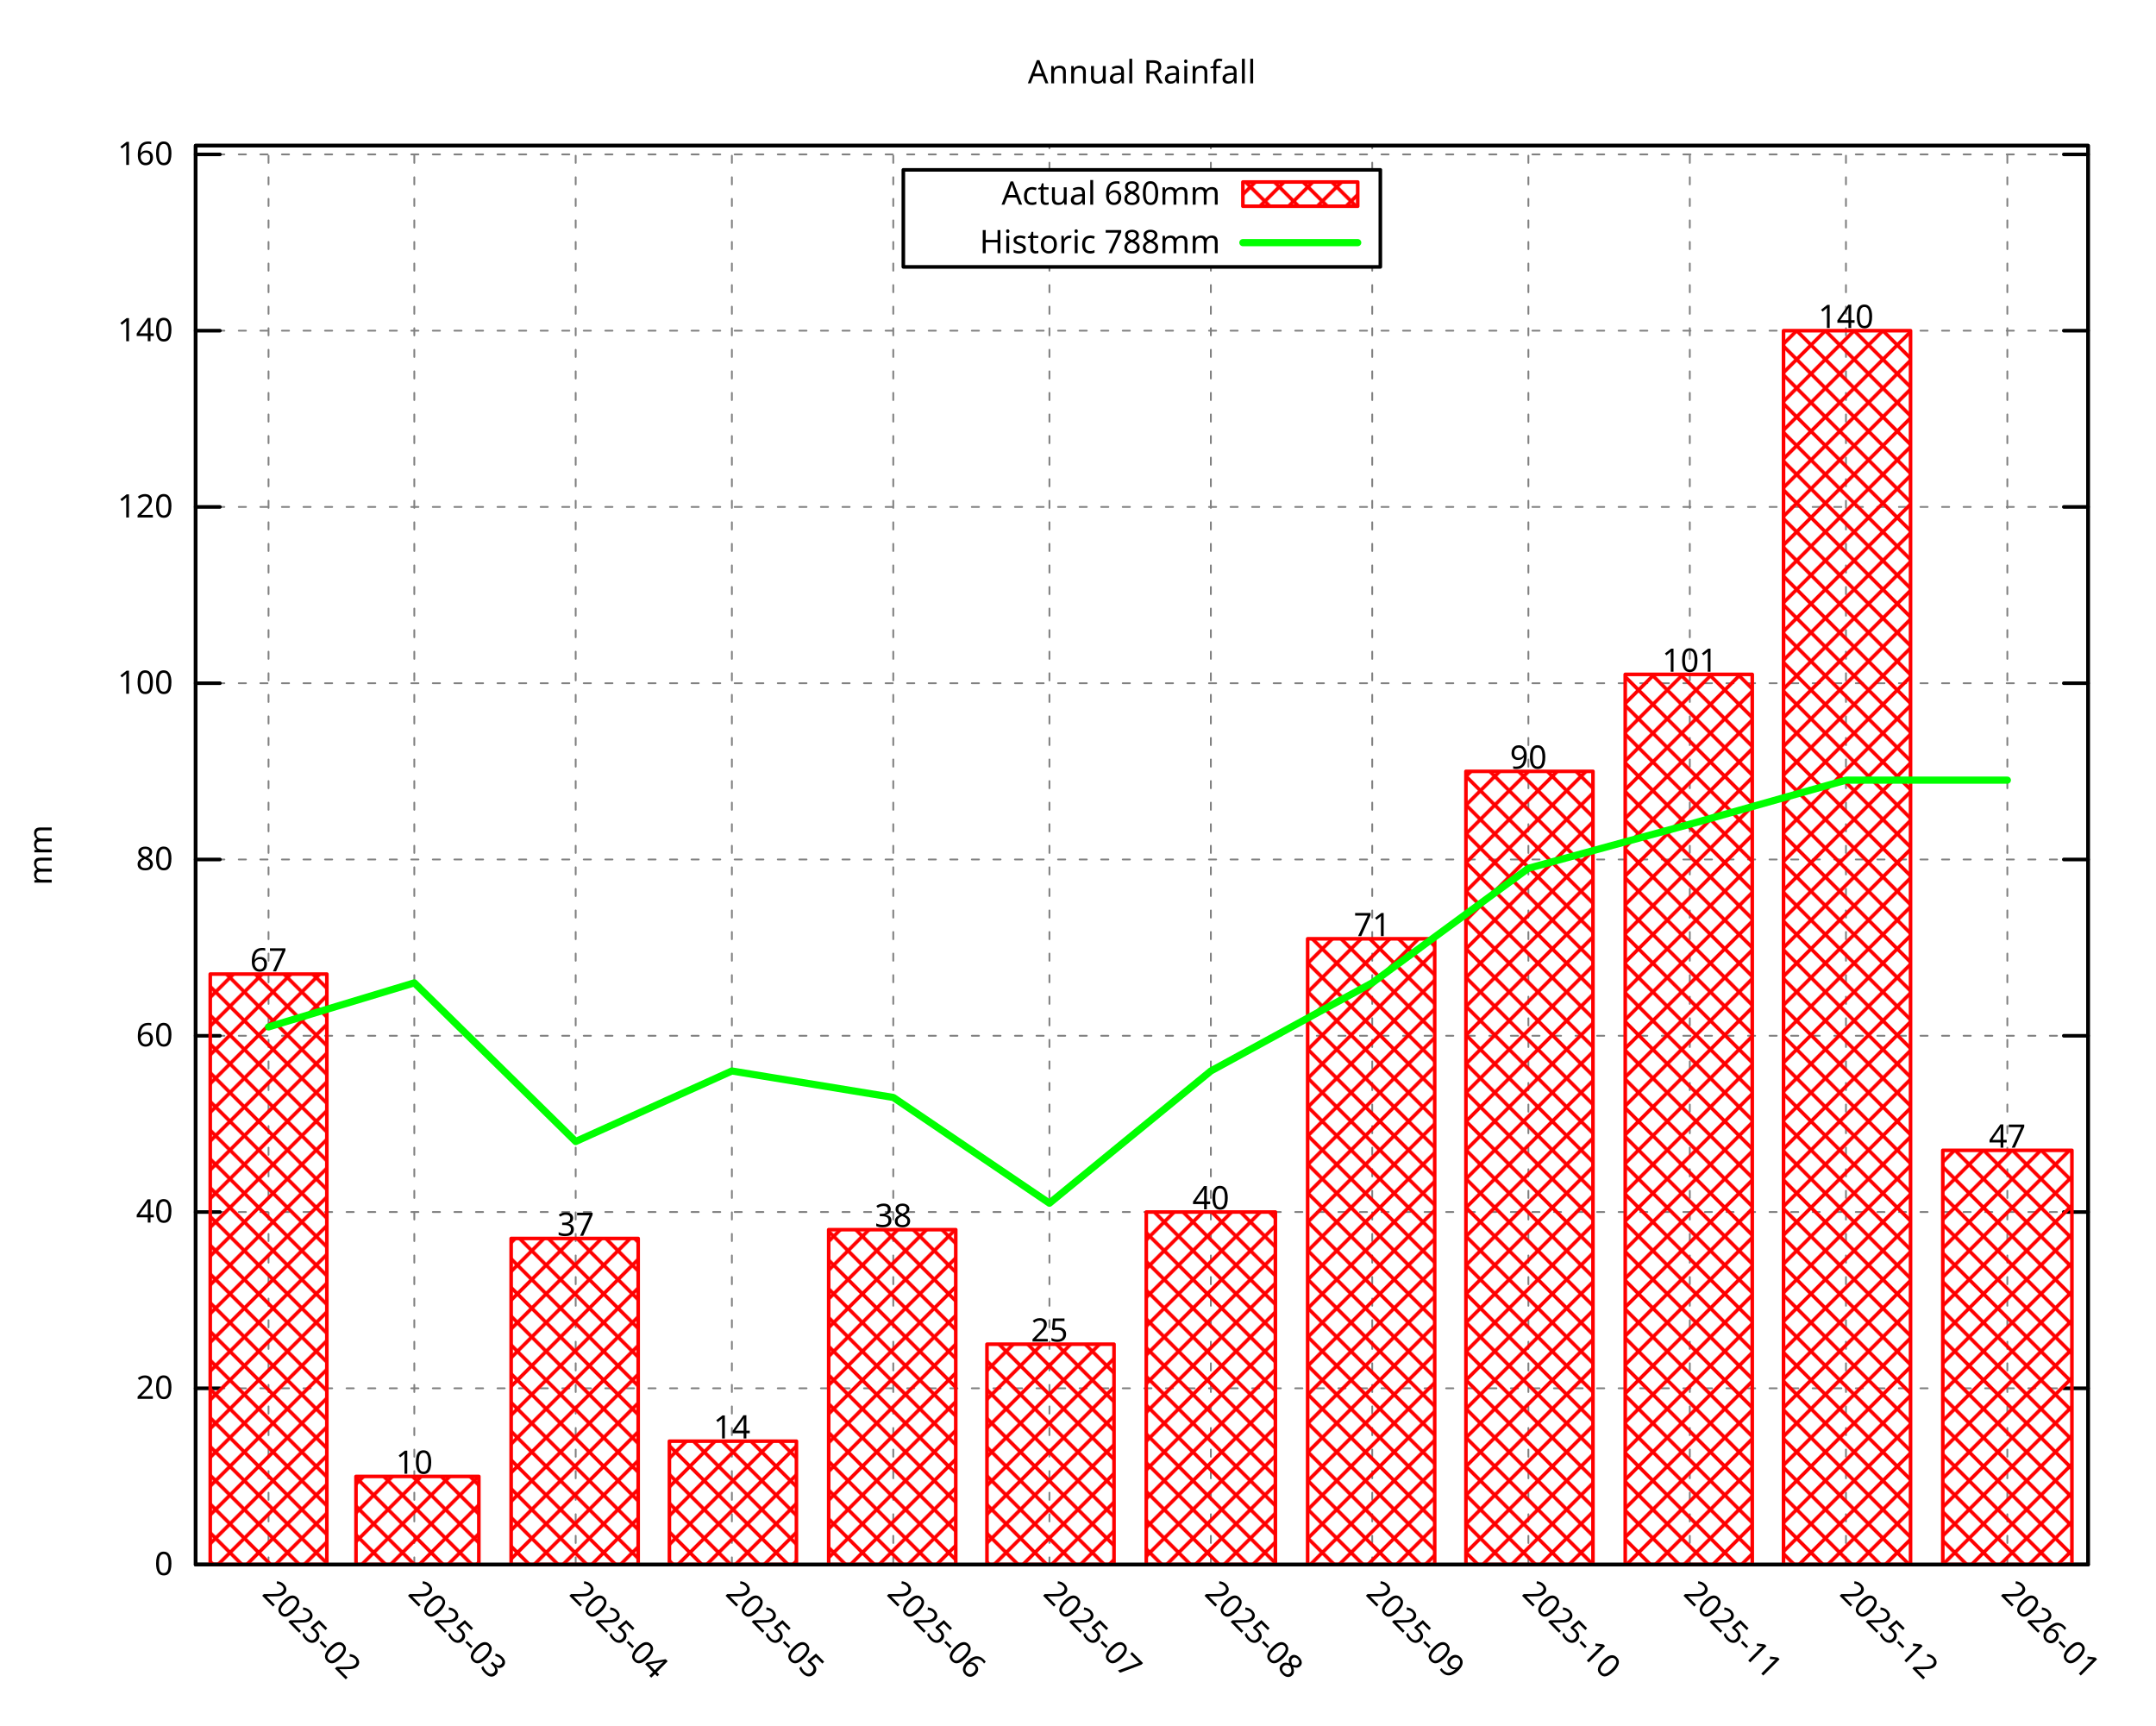
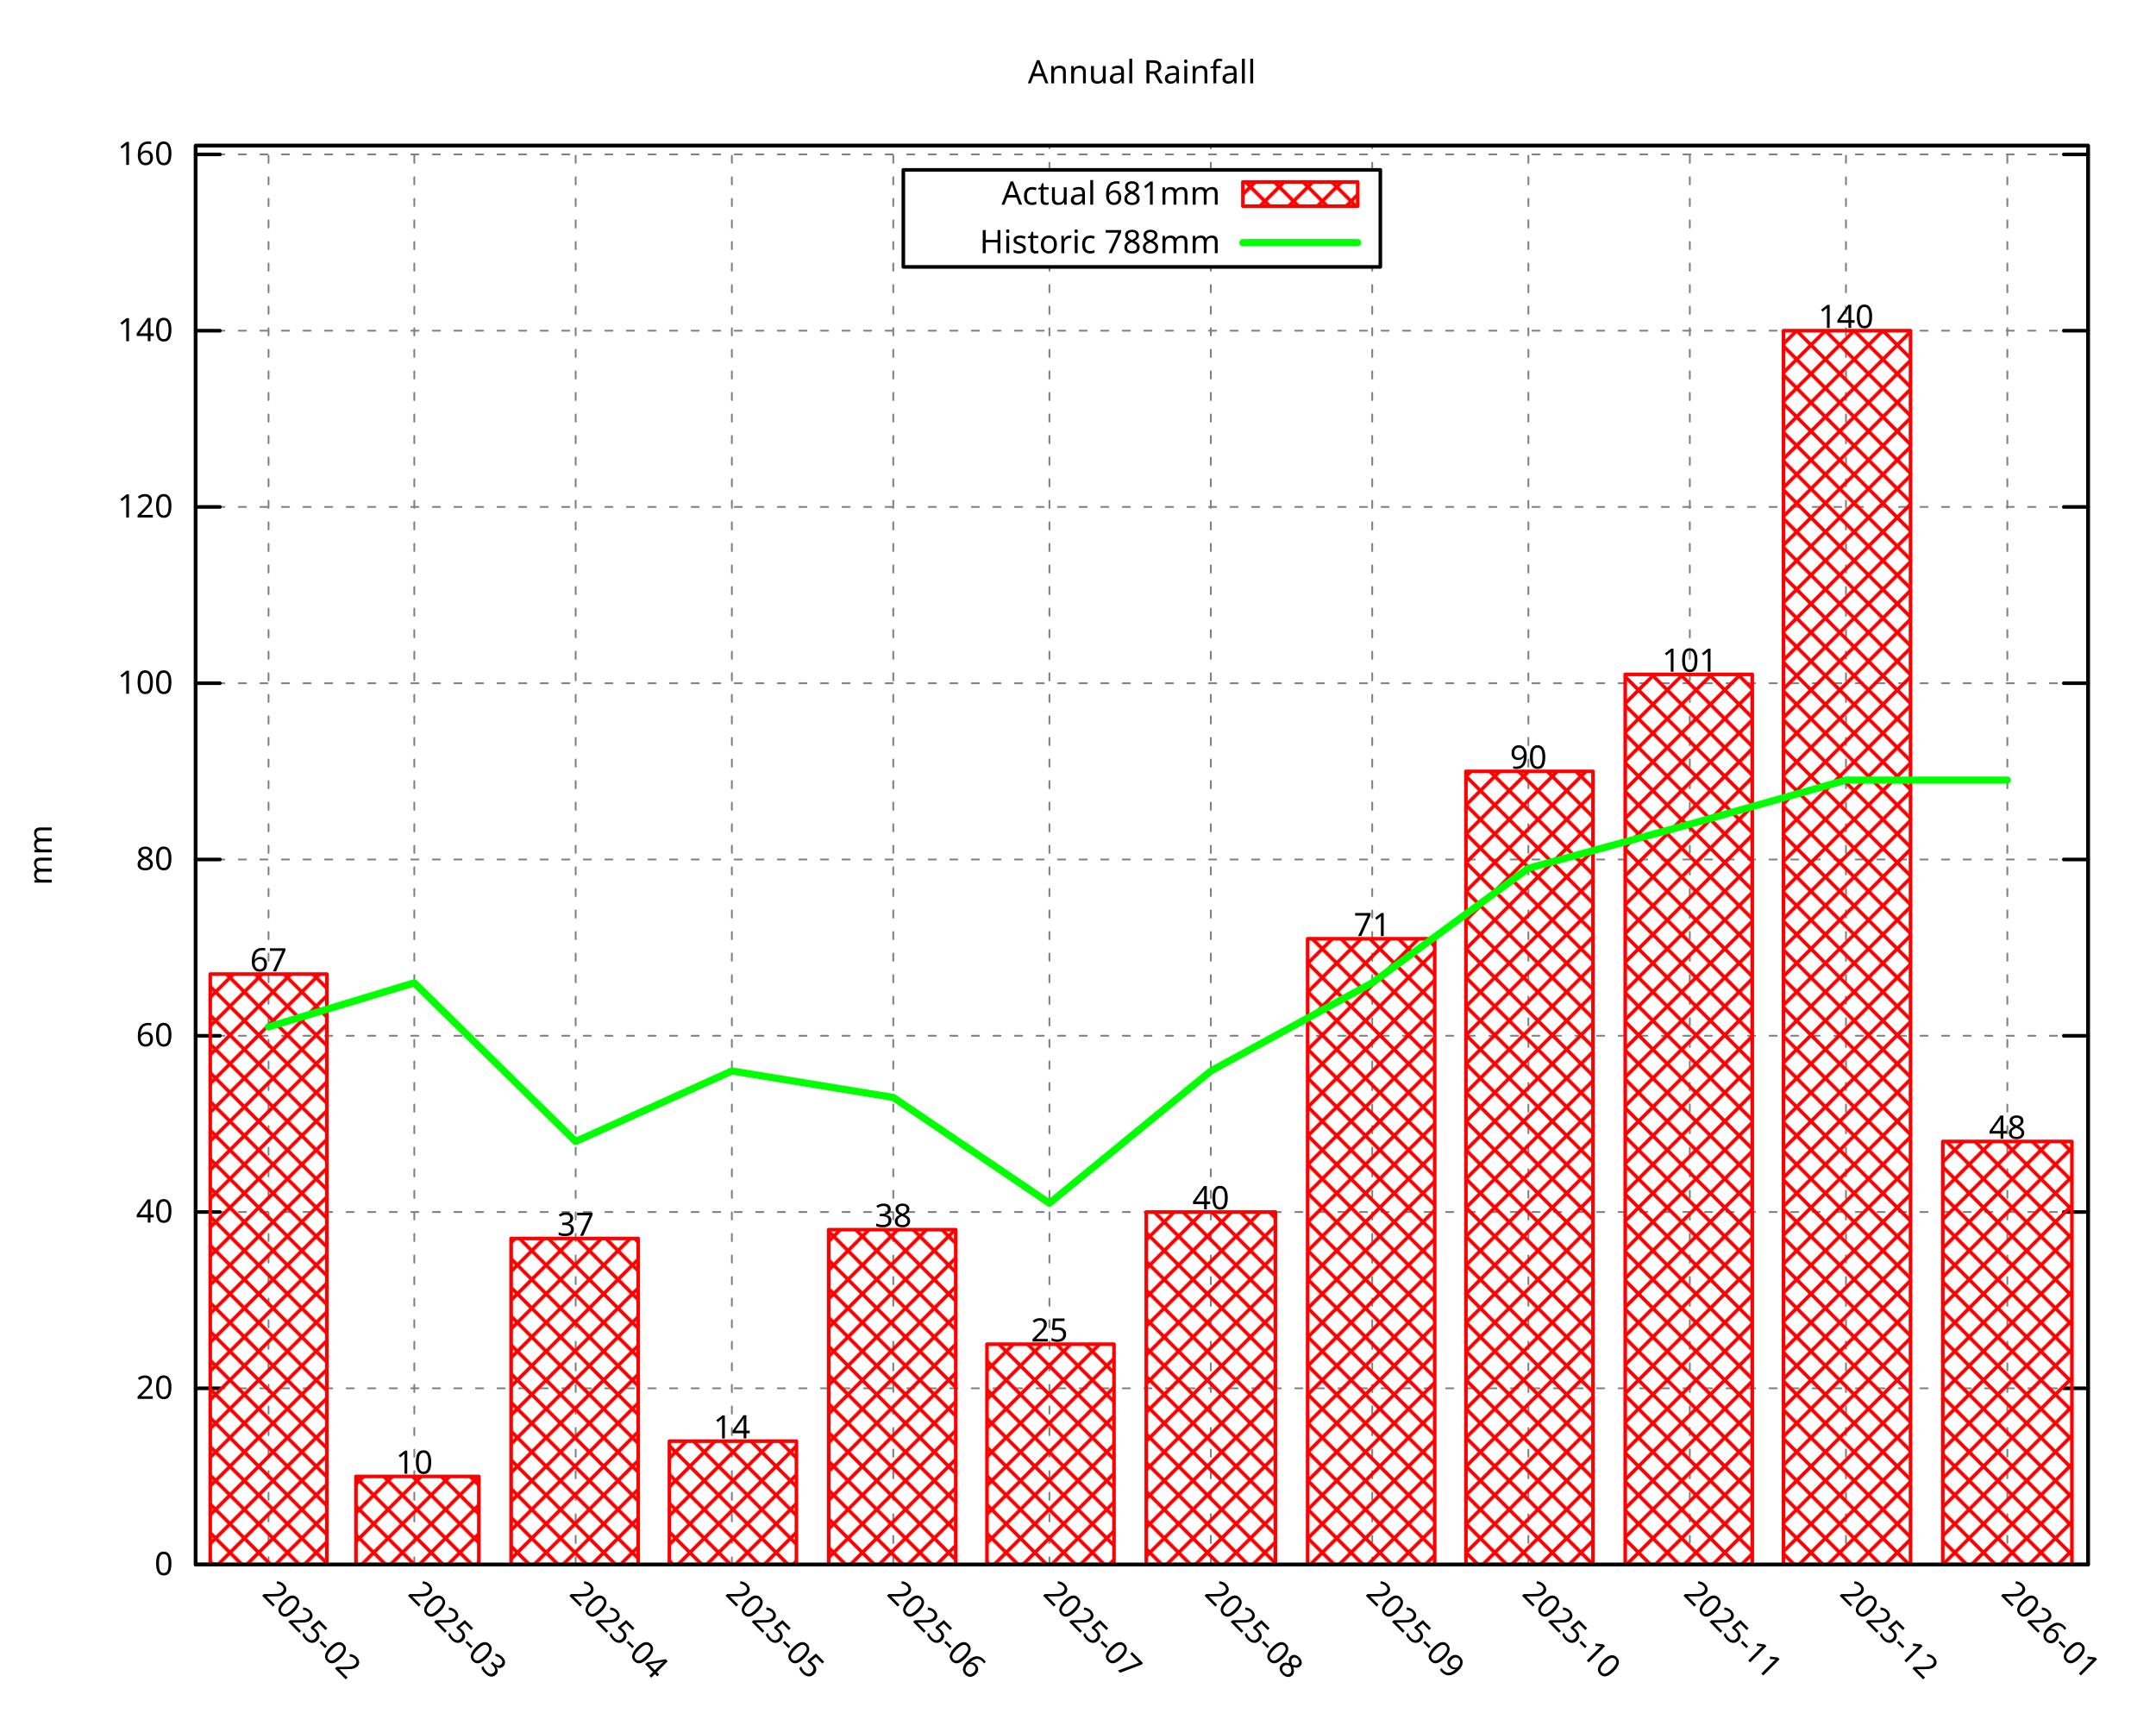
<svg xmlns="http://www.w3.org/2000/svg" xmlns:xlink="http://www.w3.org/1999/xlink" width="600" height="480" viewBox="0 0 600 480">
  <g id="gnuplot_canvas">
    <rect x="0" y="0" width="600" height="480" fill="none" />
    <defs>
      <circle id="gpDot" r="0.5" stroke-width="0.5" stroke="currentColor" />
      <path id="gpPt0" stroke-width="0.296" stroke="currentColor" d="M-1,0 h2 M0,-1 v2" />
      <path id="gpPt1" stroke-width="0.296" stroke="currentColor" d="M-1,-1 L1,1 M1,-1 L-1,1" />
      <path id="gpPt2" stroke-width="0.296" stroke="currentColor" d="M-1,0 L1,0 M0,-1 L0,1 M-1,-1 L1,1 M-1,1 L1,-1" />
      <rect id="gpPt3" stroke-width="0.296" stroke="currentColor" x="-1" y="-1" width="2" height="2" />
      <rect id="gpPt4" stroke-width="0.296" stroke="currentColor" fill="currentColor" x="-1" y="-1" width="2" height="2" />
      <circle id="gpPt5" stroke-width="0.296" stroke="currentColor" cx="0" cy="0" r="1" />
      <use xlink:href="#gpPt5" id="gpPt6" fill="currentColor" stroke="none" />
      <path id="gpPt7" stroke-width="0.296" stroke="currentColor" d="M0,-1.33 L-1.33,0.67 L1.33,0.67 z" />
      <use xlink:href="#gpPt7" id="gpPt8" fill="currentColor" stroke="none" />
      <use xlink:href="#gpPt7" id="gpPt9" stroke="currentColor" transform="rotate(180)" />
      <use xlink:href="#gpPt9" id="gpPt10" fill="currentColor" stroke="none" />
      <use xlink:href="#gpPt3" id="gpPt11" stroke="currentColor" transform="rotate(45)" />
      <use xlink:href="#gpPt11" id="gpPt12" fill="currentColor" stroke="none" />
      <path id="gpPt13" stroke-width="0.296" stroke="currentColor" d="M0,1.330 L1.265,0.411 L0.782,-1.067 L-0.782,-1.076 L-1.265,0.411 z" />
      <use xlink:href="#gpPt13" id="gpPt14" fill="currentColor" stroke="none" />
      <filter id="textbox" filterUnits="objectBoundingBox" x="0" y="0" height="1" width="1">
        <feFlood flood-color="white" flood-opacity="1" result="bgnd" />
        <feComposite in="SourceGraphic" in2="bgnd" operator="atop" />
      </filter>
      <filter id="greybox" filterUnits="objectBoundingBox" x="0" y="0" height="1" width="1">
        <feFlood flood-color="lightgrey" flood-opacity="1" result="grey" />
        <feComposite in="SourceGraphic" in2="grey" operator="atop" />
      </filter>
    </defs>
    <g fill="none" color="white" stroke="currentColor" stroke-width="1.00" stroke-linecap="round" stroke-linejoin="round">
</g>
    <g fill="none" color="black" stroke="currentColor" stroke-width="1.00" stroke-linecap="round" stroke-linejoin="round">
</g>
    <g fill="none" color="black" stroke="black" stroke-width="0.50" stroke-linecap="round" stroke-linejoin="round">
</g>
    <g fill="none" color="gray" stroke="currentColor" stroke-width="0.50" stroke-linecap="round" stroke-linejoin="round">
      <path stroke="gray" stroke-dasharray="2,4" class="gridline" d="M54.45,435.32 L581.09,435.32  " />
    </g>
    <g fill="none" color="gray" stroke="gray" stroke-width="1.00" stroke-linecap="round" stroke-linejoin="round">
</g>
    <g fill="none" color="black" stroke="currentColor" stroke-width="1.00" stroke-linecap="round" stroke-linejoin="round">
      <path stroke="black" d="M54.45,435.32 L61.20,435.32 M581.09,435.32 L574.34,435.32  " />
      <g transform="translate(48.15,438.25)" stroke="none" fill="black" font-family="Droid Sans" font-size="9.00" text-anchor="end">
        <text>
          <tspan font-family="Droid Sans"> 0</tspan>
        </text>
      </g>
    </g>
    <g fill="none" color="black" stroke="currentColor" stroke-width="1.00" stroke-linecap="round" stroke-linejoin="round">
</g>
    <g fill="none" color="black" stroke="black" stroke-width="0.50" stroke-linecap="round" stroke-linejoin="round">
</g>
    <g fill="none" color="gray" stroke="currentColor" stroke-width="0.50" stroke-linecap="round" stroke-linejoin="round">
      <path stroke="gray" stroke-dasharray="2,4" class="gridline" d="M54.45,386.28 L581.09,386.28  " />
    </g>
    <g fill="none" color="gray" stroke="gray" stroke-width="1.00" stroke-linecap="round" stroke-linejoin="round">
</g>
    <g fill="none" color="black" stroke="currentColor" stroke-width="1.00" stroke-linecap="round" stroke-linejoin="round">
      <path stroke="black" d="M54.45,386.28 L61.20,386.28 M581.09,386.28 L574.34,386.28  " />
      <g transform="translate(48.15,389.21)" stroke="none" fill="black" font-family="Droid Sans" font-size="9.00" text-anchor="end">
        <text>
          <tspan font-family="Droid Sans"> 20</tspan>
        </text>
      </g>
    </g>
    <g fill="none" color="black" stroke="currentColor" stroke-width="1.00" stroke-linecap="round" stroke-linejoin="round">
</g>
    <g fill="none" color="black" stroke="black" stroke-width="0.50" stroke-linecap="round" stroke-linejoin="round">
</g>
    <g fill="none" color="gray" stroke="currentColor" stroke-width="0.50" stroke-linecap="round" stroke-linejoin="round">
      <path stroke="gray" stroke-dasharray="2,4" class="gridline" d="M54.45,337.23 L581.09,337.23  " />
    </g>
    <g fill="none" color="gray" stroke="gray" stroke-width="1.00" stroke-linecap="round" stroke-linejoin="round">
</g>
    <g fill="none" color="black" stroke="currentColor" stroke-width="1.00" stroke-linecap="round" stroke-linejoin="round">
      <path stroke="black" d="M54.45,337.23 L61.20,337.23 M581.09,337.23 L574.34,337.23  " />
      <g transform="translate(48.15,340.16)" stroke="none" fill="black" font-family="Droid Sans" font-size="9.00" text-anchor="end">
        <text>
          <tspan font-family="Droid Sans"> 40</tspan>
        </text>
      </g>
    </g>
    <g fill="none" color="black" stroke="currentColor" stroke-width="1.00" stroke-linecap="round" stroke-linejoin="round">
</g>
    <g fill="none" color="black" stroke="black" stroke-width="0.50" stroke-linecap="round" stroke-linejoin="round">
</g>
    <g fill="none" color="gray" stroke="currentColor" stroke-width="0.50" stroke-linecap="round" stroke-linejoin="round">
      <path stroke="gray" stroke-dasharray="2,4" class="gridline" d="M54.45,288.19 L581.09,288.19  " />
    </g>
    <g fill="none" color="gray" stroke="gray" stroke-width="1.00" stroke-linecap="round" stroke-linejoin="round">
</g>
    <g fill="none" color="black" stroke="currentColor" stroke-width="1.00" stroke-linecap="round" stroke-linejoin="round">
      <path stroke="black" d="M54.45,288.19 L61.20,288.19 M581.09,288.19 L574.34,288.19  " />
      <g transform="translate(48.15,291.12)" stroke="none" fill="black" font-family="Droid Sans" font-size="9.00" text-anchor="end">
        <text>
          <tspan font-family="Droid Sans"> 60</tspan>
        </text>
      </g>
    </g>
    <g fill="none" color="black" stroke="currentColor" stroke-width="1.00" stroke-linecap="round" stroke-linejoin="round">
</g>
    <g fill="none" color="black" stroke="black" stroke-width="0.50" stroke-linecap="round" stroke-linejoin="round">
</g>
    <g fill="none" color="gray" stroke="currentColor" stroke-width="0.50" stroke-linecap="round" stroke-linejoin="round">
      <path stroke="gray" stroke-dasharray="2,4" class="gridline" d="M54.45,239.14 L581.09,239.14  " />
    </g>
    <g fill="none" color="gray" stroke="gray" stroke-width="1.00" stroke-linecap="round" stroke-linejoin="round">
</g>
    <g fill="none" color="black" stroke="currentColor" stroke-width="1.00" stroke-linecap="round" stroke-linejoin="round">
      <path stroke="black" d="M54.45,239.14 L61.20,239.14 M581.09,239.14 L574.34,239.14  " />
      <g transform="translate(48.15,242.07)" stroke="none" fill="black" font-family="Droid Sans" font-size="9.00" text-anchor="end">
        <text>
          <tspan font-family="Droid Sans"> 80</tspan>
        </text>
      </g>
    </g>
    <g fill="none" color="black" stroke="currentColor" stroke-width="1.00" stroke-linecap="round" stroke-linejoin="round">
</g>
    <g fill="none" color="black" stroke="black" stroke-width="0.50" stroke-linecap="round" stroke-linejoin="round">
</g>
    <g fill="none" color="gray" stroke="currentColor" stroke-width="0.50" stroke-linecap="round" stroke-linejoin="round">
      <path stroke="gray" stroke-dasharray="2,4" class="gridline" d="M54.45,190.10 L581.09,190.10  " />
    </g>
    <g fill="none" color="gray" stroke="gray" stroke-width="1.00" stroke-linecap="round" stroke-linejoin="round">
</g>
    <g fill="none" color="black" stroke="currentColor" stroke-width="1.00" stroke-linecap="round" stroke-linejoin="round">
      <path stroke="black" d="M54.45,190.10 L61.20,190.10 M581.09,190.10 L574.34,190.10  " />
      <g transform="translate(48.15,193.03)" stroke="none" fill="black" font-family="Droid Sans" font-size="9.00" text-anchor="end">
        <text>
          <tspan font-family="Droid Sans"> 100</tspan>
        </text>
      </g>
    </g>
    <g fill="none" color="black" stroke="currentColor" stroke-width="1.00" stroke-linecap="round" stroke-linejoin="round">
</g>
    <g fill="none" color="black" stroke="black" stroke-width="0.50" stroke-linecap="round" stroke-linejoin="round">
</g>
    <g fill="none" color="gray" stroke="currentColor" stroke-width="0.50" stroke-linecap="round" stroke-linejoin="round">
      <path stroke="gray" stroke-dasharray="2,4" class="gridline" d="M54.45,141.05 L581.09,141.05  " />
    </g>
    <g fill="none" color="gray" stroke="gray" stroke-width="1.00" stroke-linecap="round" stroke-linejoin="round">
</g>
    <g fill="none" color="black" stroke="currentColor" stroke-width="1.00" stroke-linecap="round" stroke-linejoin="round">
      <path stroke="black" d="M54.45,141.05 L61.20,141.05 M581.09,141.05 L574.34,141.05  " />
      <g transform="translate(48.15,143.98)" stroke="none" fill="black" font-family="Droid Sans" font-size="9.00" text-anchor="end">
        <text>
          <tspan font-family="Droid Sans"> 120</tspan>
        </text>
      </g>
    </g>
    <g fill="none" color="black" stroke="currentColor" stroke-width="1.00" stroke-linecap="round" stroke-linejoin="round">
</g>
    <g fill="none" color="black" stroke="black" stroke-width="0.50" stroke-linecap="round" stroke-linejoin="round">
</g>
    <g fill="none" color="gray" stroke="currentColor" stroke-width="0.50" stroke-linecap="round" stroke-linejoin="round">
      <path stroke="gray" stroke-dasharray="2,4" class="gridline" d="M54.45,92.01 L581.09,92.01  " />
    </g>
    <g fill="none" color="gray" stroke="gray" stroke-width="1.00" stroke-linecap="round" stroke-linejoin="round">
</g>
    <g fill="none" color="black" stroke="currentColor" stroke-width="1.00" stroke-linecap="round" stroke-linejoin="round">
      <path stroke="black" d="M54.45,92.01 L61.20,92.01 M581.09,92.01 L574.34,92.01  " />
      <g transform="translate(48.15,94.94)" stroke="none" fill="black" font-family="Droid Sans" font-size="9.00" text-anchor="end">
        <text>
          <tspan font-family="Droid Sans"> 140</tspan>
        </text>
      </g>
    </g>
    <g fill="none" color="black" stroke="currentColor" stroke-width="1.00" stroke-linecap="round" stroke-linejoin="round">
</g>
    <g fill="none" color="black" stroke="black" stroke-width="0.50" stroke-linecap="round" stroke-linejoin="round">
</g>
    <g fill="none" color="gray" stroke="currentColor" stroke-width="0.50" stroke-linecap="round" stroke-linejoin="round">
      <path stroke="gray" stroke-dasharray="2,4" class="gridline" d="M54.45,42.96 L581.09,42.96  " />
    </g>
    <g fill="none" color="gray" stroke="gray" stroke-width="1.00" stroke-linecap="round" stroke-linejoin="round">
</g>
    <g fill="none" color="black" stroke="currentColor" stroke-width="1.00" stroke-linecap="round" stroke-linejoin="round">
      <path stroke="black" d="M54.45,42.96 L61.20,42.96 M581.09,42.96 L574.34,42.96  " />
      <g transform="translate(48.15,45.89)" stroke="none" fill="black" font-family="Droid Sans" font-size="9.00" text-anchor="end">
        <text>
          <tspan font-family="Droid Sans"> 160</tspan>
        </text>
      </g>
    </g>
    <g fill="none" color="black" stroke="currentColor" stroke-width="1.00" stroke-linecap="round" stroke-linejoin="round">
</g>
    <g fill="none" color="black" stroke="black" stroke-width="0.50" stroke-linecap="round" stroke-linejoin="round">
</g>
    <g fill="none" color="gray" stroke="currentColor" stroke-width="0.50" stroke-linecap="round" stroke-linejoin="round">
      <path stroke="gray" stroke-dasharray="2,4" class="gridline" d="M74.73,435.32 L74.73,40.51  " />
    </g>
    <g fill="none" color="gray" stroke="gray" stroke-width="1.00" stroke-linecap="round" stroke-linejoin="round">
</g>
    <g fill="none" color="black" stroke="currentColor" stroke-width="1.00" stroke-linecap="round" stroke-linejoin="round">
      <path stroke="black" d="M74.73,435.32 M74.73,40.51  " />
      <g transform="translate(72.66,443.69) rotate(45.00)" stroke="none" fill="black" font-family="Droid Sans" font-size="9.00" text-anchor="start">
        <text>
          <tspan font-family="Droid Sans">2025-02</tspan>
        </text>
      </g>
    </g>
    <g fill="none" color="black" stroke="currentColor" stroke-width="1.00" stroke-linecap="round" stroke-linejoin="round">
</g>
    <g fill="none" color="black" stroke="black" stroke-width="0.50" stroke-linecap="round" stroke-linejoin="round">
</g>
    <g fill="none" color="gray" stroke="currentColor" stroke-width="0.50" stroke-linecap="round" stroke-linejoin="round">
      <path stroke="gray" stroke-dasharray="2,4" class="gridline" d="M115.30,435.32 L115.30,40.51  " />
    </g>
    <g fill="none" color="gray" stroke="gray" stroke-width="1.00" stroke-linecap="round" stroke-linejoin="round">
</g>
    <g fill="none" color="black" stroke="currentColor" stroke-width="1.00" stroke-linecap="round" stroke-linejoin="round">
      <path stroke="black" d="M115.30,435.32 M115.30,40.51  " />
      <g transform="translate(113.23,443.69) rotate(45.00)" stroke="none" fill="black" font-family="Droid Sans" font-size="9.00" text-anchor="start">
        <text>
          <tspan font-family="Droid Sans">2025-03</tspan>
        </text>
      </g>
    </g>
    <g fill="none" color="black" stroke="currentColor" stroke-width="1.00" stroke-linecap="round" stroke-linejoin="round">
</g>
    <g fill="none" color="black" stroke="black" stroke-width="0.50" stroke-linecap="round" stroke-linejoin="round">
</g>
    <g fill="none" color="gray" stroke="currentColor" stroke-width="0.50" stroke-linecap="round" stroke-linejoin="round">
      <path stroke="gray" stroke-dasharray="2,4" class="gridline" d="M160.21,435.32 L160.21,40.51  " />
    </g>
    <g fill="none" color="gray" stroke="gray" stroke-width="1.00" stroke-linecap="round" stroke-linejoin="round">
</g>
    <g fill="none" color="black" stroke="currentColor" stroke-width="1.00" stroke-linecap="round" stroke-linejoin="round">
      <path stroke="black" d="M160.21,435.32 M160.21,40.51  " />
      <g transform="translate(158.14,443.69) rotate(45.00)" stroke="none" fill="black" font-family="Droid Sans" font-size="9.00" text-anchor="start">
        <text>
          <tspan font-family="Droid Sans">2025-04</tspan>
        </text>
      </g>
    </g>
    <g fill="none" color="black" stroke="currentColor" stroke-width="1.00" stroke-linecap="round" stroke-linejoin="round">
</g>
    <g fill="none" color="black" stroke="black" stroke-width="0.50" stroke-linecap="round" stroke-linejoin="round">
</g>
    <g fill="none" color="gray" stroke="currentColor" stroke-width="0.50" stroke-linecap="round" stroke-linejoin="round">
      <path stroke="gray" stroke-dasharray="2,4" class="gridline" d="M203.68,435.32 L203.68,40.51  " />
    </g>
    <g fill="none" color="gray" stroke="gray" stroke-width="1.00" stroke-linecap="round" stroke-linejoin="round">
</g>
    <g fill="none" color="black" stroke="currentColor" stroke-width="1.00" stroke-linecap="round" stroke-linejoin="round">
      <path stroke="black" d="M203.68,435.32 M203.68,40.51  " />
      <g transform="translate(201.61,443.69) rotate(45.00)" stroke="none" fill="black" font-family="Droid Sans" font-size="9.00" text-anchor="start">
        <text>
          <tspan font-family="Droid Sans">2025-05</tspan>
        </text>
      </g>
    </g>
    <g fill="none" color="black" stroke="currentColor" stroke-width="1.00" stroke-linecap="round" stroke-linejoin="round">
</g>
    <g fill="none" color="black" stroke="black" stroke-width="0.50" stroke-linecap="round" stroke-linejoin="round">
</g>
    <g fill="none" color="gray" stroke="currentColor" stroke-width="0.50" stroke-linecap="round" stroke-linejoin="round">
      <path stroke="gray" stroke-dasharray="2,4" class="gridline" d="M248.59,435.32 L248.59,40.51  " />
    </g>
    <g fill="none" color="gray" stroke="gray" stroke-width="1.00" stroke-linecap="round" stroke-linejoin="round">
</g>
    <g fill="none" color="black" stroke="currentColor" stroke-width="1.00" stroke-linecap="round" stroke-linejoin="round">
      <path stroke="black" d="M248.59,435.32 M248.59,40.51  " />
      <g transform="translate(246.52,443.69) rotate(45.00)" stroke="none" fill="black" font-family="Droid Sans" font-size="9.00" text-anchor="start">
        <text>
          <tspan font-family="Droid Sans">2025-06</tspan>
        </text>
      </g>
    </g>
    <g fill="none" color="black" stroke="currentColor" stroke-width="1.00" stroke-linecap="round" stroke-linejoin="round">
</g>
    <g fill="none" color="black" stroke="black" stroke-width="0.50" stroke-linecap="round" stroke-linejoin="round">
</g>
    <g fill="none" color="gray" stroke="currentColor" stroke-width="0.50" stroke-linecap="round" stroke-linejoin="round">
      <path stroke="gray" stroke-dasharray="2,4" class="gridline" d="M292.05,435.32 L292.05,74.26 M292.05,47.26 L292.05,40.51  " />
    </g>
    <g fill="none" color="gray" stroke="gray" stroke-width="1.00" stroke-linecap="round" stroke-linejoin="round">
</g>
    <g fill="none" color="black" stroke="currentColor" stroke-width="1.00" stroke-linecap="round" stroke-linejoin="round">
      <path stroke="black" d="M292.05,435.32 M292.05,40.51  " />
      <g transform="translate(289.98,443.69) rotate(45.00)" stroke="none" fill="black" font-family="Droid Sans" font-size="9.00" text-anchor="start">
        <text>
          <tspan font-family="Droid Sans">2025-07</tspan>
        </text>
      </g>
    </g>
    <g fill="none" color="black" stroke="currentColor" stroke-width="1.00" stroke-linecap="round" stroke-linejoin="round">
</g>
    <g fill="none" color="black" stroke="black" stroke-width="0.50" stroke-linecap="round" stroke-linejoin="round">
</g>
    <g fill="none" color="gray" stroke="currentColor" stroke-width="0.50" stroke-linecap="round" stroke-linejoin="round">
      <path stroke="gray" stroke-dasharray="2,4" class="gridline" d="M336.97,435.32 L336.97,74.26 M336.97,47.26 L336.97,40.51  " />
    </g>
    <g fill="none" color="gray" stroke="gray" stroke-width="1.00" stroke-linecap="round" stroke-linejoin="round">
</g>
    <g fill="none" color="black" stroke="currentColor" stroke-width="1.00" stroke-linecap="round" stroke-linejoin="round">
      <path stroke="black" d="M336.97,435.32 M336.97,40.51  " />
      <g transform="translate(334.90,443.69) rotate(45.00)" stroke="none" fill="black" font-family="Droid Sans" font-size="9.00" text-anchor="start">
        <text>
          <tspan font-family="Droid Sans">2025-08</tspan>
        </text>
      </g>
    </g>
    <g fill="none" color="black" stroke="currentColor" stroke-width="1.00" stroke-linecap="round" stroke-linejoin="round">
</g>
    <g fill="none" color="black" stroke="black" stroke-width="0.50" stroke-linecap="round" stroke-linejoin="round">
</g>
    <g fill="none" color="gray" stroke="currentColor" stroke-width="0.50" stroke-linecap="round" stroke-linejoin="round">
      <path stroke="gray" stroke-dasharray="2,4" class="gridline" d="M381.88,435.32 L381.88,74.26 M381.88,47.26 L381.88,40.51  " />
    </g>
    <g fill="none" color="gray" stroke="gray" stroke-width="1.00" stroke-linecap="round" stroke-linejoin="round">
</g>
    <g fill="none" color="black" stroke="currentColor" stroke-width="1.00" stroke-linecap="round" stroke-linejoin="round">
      <path stroke="black" d="M381.88,435.32 M381.88,40.51  " />
      <g transform="translate(379.81,443.69) rotate(45.00)" stroke="none" fill="black" font-family="Droid Sans" font-size="9.00" text-anchor="start">
        <text>
          <tspan font-family="Droid Sans">2025-09</tspan>
        </text>
      </g>
    </g>
    <g fill="none" color="black" stroke="currentColor" stroke-width="1.00" stroke-linecap="round" stroke-linejoin="round">
</g>
    <g fill="none" color="black" stroke="black" stroke-width="0.50" stroke-linecap="round" stroke-linejoin="round">
</g>
    <g fill="none" color="gray" stroke="currentColor" stroke-width="0.50" stroke-linecap="round" stroke-linejoin="round">
      <path stroke="gray" stroke-dasharray="2,4" class="gridline" d="M425.34,435.32 L425.34,40.51  " />
    </g>
    <g fill="none" color="gray" stroke="gray" stroke-width="1.00" stroke-linecap="round" stroke-linejoin="round">
</g>
    <g fill="none" color="black" stroke="currentColor" stroke-width="1.00" stroke-linecap="round" stroke-linejoin="round">
      <path stroke="black" d="M425.34,435.32 M425.34,40.51  " />
      <g transform="translate(423.27,443.69) rotate(45.00)" stroke="none" fill="black" font-family="Droid Sans" font-size="9.00" text-anchor="start">
        <text>
          <tspan font-family="Droid Sans">2025-10</tspan>
        </text>
      </g>
    </g>
    <g fill="none" color="black" stroke="currentColor" stroke-width="1.00" stroke-linecap="round" stroke-linejoin="round">
</g>
    <g fill="none" color="black" stroke="black" stroke-width="0.50" stroke-linecap="round" stroke-linejoin="round">
</g>
    <g fill="none" color="gray" stroke="currentColor" stroke-width="0.50" stroke-linecap="round" stroke-linejoin="round">
      <path stroke="gray" stroke-dasharray="2,4" class="gridline" d="M470.26,435.32 L470.26,40.51  " />
    </g>
    <g fill="none" color="gray" stroke="gray" stroke-width="1.00" stroke-linecap="round" stroke-linejoin="round">
</g>
    <g fill="none" color="black" stroke="currentColor" stroke-width="1.00" stroke-linecap="round" stroke-linejoin="round">
      <path stroke="black" d="M470.26,435.32 M470.26,40.51  " />
      <g transform="translate(468.19,443.69) rotate(45.00)" stroke="none" fill="black" font-family="Droid Sans" font-size="9.00" text-anchor="start">
        <text>
          <tspan font-family="Droid Sans">2025-11</tspan>
        </text>
      </g>
    </g>
    <g fill="none" color="black" stroke="currentColor" stroke-width="1.00" stroke-linecap="round" stroke-linejoin="round">
</g>
    <g fill="none" color="black" stroke="black" stroke-width="0.50" stroke-linecap="round" stroke-linejoin="round">
</g>
    <g fill="none" color="gray" stroke="currentColor" stroke-width="0.50" stroke-linecap="round" stroke-linejoin="round">
      <path stroke="gray" stroke-dasharray="2,4" class="gridline" d="M513.72,435.32 L513.72,40.51  " />
    </g>
    <g fill="none" color="gray" stroke="gray" stroke-width="1.00" stroke-linecap="round" stroke-linejoin="round">
</g>
    <g fill="none" color="black" stroke="currentColor" stroke-width="1.00" stroke-linecap="round" stroke-linejoin="round">
      <path stroke="black" d="M513.72,435.32 M513.72,40.51  " />
      <g transform="translate(511.65,443.69) rotate(45.00)" stroke="none" fill="black" font-family="Droid Sans" font-size="9.00" text-anchor="start">
        <text>
          <tspan font-family="Droid Sans">2025-12</tspan>
        </text>
      </g>
    </g>
    <g fill="none" color="black" stroke="currentColor" stroke-width="1.00" stroke-linecap="round" stroke-linejoin="round">
</g>
    <g fill="none" color="black" stroke="black" stroke-width="0.50" stroke-linecap="round" stroke-linejoin="round">
</g>
    <g fill="none" color="gray" stroke="currentColor" stroke-width="0.50" stroke-linecap="round" stroke-linejoin="round">
      <path stroke="gray" stroke-dasharray="2,4" class="gridline" d="M558.63,435.32 L558.63,40.51  " />
    </g>
    <g fill="none" color="gray" stroke="gray" stroke-width="1.00" stroke-linecap="round" stroke-linejoin="round">
</g>
    <g fill="none" color="black" stroke="currentColor" stroke-width="1.00" stroke-linecap="round" stroke-linejoin="round">
      <path stroke="black" d="M558.63,435.32 M558.63,40.51  " />
      <g transform="translate(556.56,443.69) rotate(45.00)" stroke="none" fill="black" font-family="Droid Sans" font-size="9.00" text-anchor="start">
        <text>
          <tspan font-family="Droid Sans">2026-01</tspan>
        </text>
      </g>
    </g>
    <g fill="none" color="black" stroke="currentColor" stroke-width="1.00" stroke-linecap="round" stroke-linejoin="round">
</g>
    <g fill="none" color="black" stroke="currentColor" stroke-width="1.00" stroke-linecap="round" stroke-linejoin="round">
      <path stroke="black" d="M54.45,40.51 L54.45,435.32 L581.09,435.32 L581.09,40.51 L54.45,40.51 Z  " />
    </g>
    <g fill="none" color="black" stroke="currentColor" stroke-width="1.00" stroke-linecap="round" stroke-linejoin="round">
</g>
    <g fill="none" color="black" stroke="currentColor" stroke-width="1.00" stroke-linecap="round" stroke-linejoin="round">
      <path stroke="black" d="M251.39,74.26 L251.39,47.26 L384.14,47.26 L384.14,74.26 L251.39,74.26 Z  " />
    </g>
    <g id="gnuplot_plot_1">
      <g fill="none" color="black" stroke="currentColor" stroke-width="1.00" stroke-linecap="round" stroke-linejoin="round">
        <g transform="translate(339.59,56.94)" stroke="none" fill="black" font-family="Droid Sans" font-size="9.00" text-anchor="end">
          <text>
-             <tspan font-family="Droid Sans">Actual 680mm</tspan>
+             <tspan font-family="Droid Sans">Actual 681mm</tspan>
          </text>
        </g>
      </g>
      <g fill="none" color="black" stroke="currentColor" stroke-width="1.00" stroke-linecap="round" stroke-linejoin="round">
        <defs>
          <pattern id="gpPat1" patternUnits="userSpaceOnUse" x="0" y="0" width="8" height="8">
            <path style="fill:none; stroke:rgb(255,0,0)" d="M0,0 L8,8 M0,8 L8,0" />
          </pattern>
        </defs>
        <g stroke="none" shape-rendering="crispEdges">
          <polygon fill="url(#gpPat1)" points="345.89,57.38 377.84,57.38 377.84,50.63 345.89,50.63 " />
        </g>
        <path stroke="rgb(255,   0,   0)" d="M345.89,57.38 L377.84,57.38 L377.84,50.64 L345.89,50.64 L345.89,57.38 Z  " />
      </g>
      <g fill="none" color="black" stroke="currentColor" stroke-width="1.00" stroke-linecap="round" stroke-linejoin="round">
        <defs>
          <pattern id="gpPat2" patternUnits="userSpaceOnUse" x="0" y="0" width="8" height="8">
            <path style="fill:none; stroke:rgb(255,0,0)" d="M0,0 L8,8 M0,8 L8,0" />
          </pattern>
        </defs>
        <g stroke="none" shape-rendering="crispEdges">
          <polygon fill="url(#gpPat2)" points="58.51,435.32 90.97,435.32 90.97,271.01 58.51,271.01 " />
        </g>
        <path stroke="rgb(255,   0,   0)" d="M58.51,435.32 L58.51,271.02 L90.96,271.02 L90.96,435.32 L58.51,435.32 Z  " />
        <g stroke="none" shape-rendering="crispEdges">
          <polygon fill="url(#gpPat2)" points="99.07,435.32 133.27,435.32 133.27,410.79 99.07,410.79 " />
        </g>
        <path stroke="rgb(255,   0,   0)" d="M99.07,435.32 L99.07,410.80 L133.26,410.80 L133.26,435.32 L99.07,435.32 Z  " />
        <g stroke="none" shape-rendering="crispEdges">
          <polygon fill="url(#gpPat2)" points="142.25,435.32 177.61,435.32 177.61,344.58 142.25,344.58 " />
        </g>
        <path stroke="rgb(255,   0,   0)" d="M142.25,435.32 L142.25,344.59 L177.60,344.59 L177.60,435.32 L142.25,435.32 Z  " />
        <g stroke="none" shape-rendering="crispEdges">
          <polygon fill="url(#gpPat2)" points="186.29,435.32 221.65,435.32 221.65,400.98 186.29,400.98 " />
        </g>
        <path stroke="rgb(255,   0,   0)" d="M186.29,435.32 L186.29,400.99 L221.64,400.99 L221.64,435.32 L186.29,435.32 Z  " />
        <g stroke="none" shape-rendering="crispEdges">
          <polygon fill="url(#gpPat2)" points="230.62,435.32 265.99,435.32 265.99,342.13 230.62,342.13 " />
        </g>
        <path stroke="rgb(255,   0,   0)" d="M230.62,435.32 L230.62,342.14 L265.98,342.14 L265.98,435.32 L230.62,435.32 Z  " />
        <g stroke="none" shape-rendering="crispEdges">
          <polygon fill="url(#gpPat2)" points="274.67,435.32 310.03,435.32 310.03,374.00 274.67,374.00 " />
        </g>
        <path stroke="rgb(255,   0,   0)" d="M274.67,435.32 L274.67,374.01 L310.02,374.01 L310.02,435.32 L274.67,435.32 Z  " />
        <g stroke="none" shape-rendering="crispEdges">
          <polygon fill="url(#gpPat2)" points="319.00,435.32 354.94,435.32 354.94,337.22 319.00,337.22 " />
        </g>
        <path stroke="rgb(255,   0,   0)" d="M319.00,435.32 L319.00,337.23 L354.93,337.23 L354.93,435.32 L319.00,435.32 Z  " />
        <g stroke="none" shape-rendering="crispEdges">
          <polygon fill="url(#gpPat2)" points="363.91,435.32 399.28,435.32 399.28,261.20 363.91,261.20 " />
        </g>
        <path stroke="rgb(255,   0,   0)" d="M363.91,435.32 L363.91,261.21 L399.27,261.21 L399.27,435.32 L363.91,435.32 Z  " />
        <g stroke="none" shape-rendering="crispEdges">
          <polygon fill="url(#gpPat2)" points="407.96,435.32 443.32,435.32 443.32,214.61 407.96,214.61 " />
        </g>
        <path stroke="rgb(255,   0,   0)" d="M407.96,435.32 L407.96,214.62 L443.31,214.62 L443.31,435.32 L407.96,435.32 Z  " />
        <g stroke="none" shape-rendering="crispEdges">
          <polygon fill="url(#gpPat2)" points="452.29,435.32 487.65,435.32 487.65,187.63 452.29,187.63 " />
        </g>
        <path stroke="rgb(255,   0,   0)" d="M452.29,435.32 L452.29,187.64 L487.64,187.64 L487.64,435.32 L452.29,435.32 Z  " />
        <g stroke="none" shape-rendering="crispEdges">
          <polygon fill="url(#gpPat2)" points="496.34,435.32 531.70,435.32 531.70,92.00 496.34,92.00 " />
        </g>
        <path stroke="rgb(255,   0,   0)" d="M496.34,435.32 L496.34,92.01 L531.69,92.01 L531.69,435.32 L496.34,435.32 Z  " />
        <g stroke="none" shape-rendering="crispEdges">
-           <polygon fill="url(#gpPat2)" points="540.67,435.32 576.61,435.32 576.61,320.05 540.67,320.05 " />
-         </g>
-         <path stroke="rgb(255,   0,   0)" d="M540.67,435.32 L540.67,320.06 L576.60,320.06 L576.60,435.32 L540.67,435.32 Z  " />
+           <polygon fill="url(#gpPat2)" points="540.67,435.32 576.61,435.32 576.61,317.60 540.67,317.60 " />
+         </g>
+         <path stroke="rgb(255,   0,   0)" d="M540.67,435.32 L540.67,317.61 L576.60,317.61 L576.60,435.32 L540.67,435.32 Z  " />
      </g>
    </g>
    <g id="gnuplot_plot_2" fill="none">
      <g fill="none" color="black" stroke="currentColor" stroke-width="1.00" stroke-linecap="round" stroke-linejoin="round">
        <g transform="translate(74.73,270.27)" stroke="none" fill="black" font-family="Droid Sans" font-size="9.00" text-anchor="middle">
          <text>
            <tspan font-family="Droid Sans">67</tspan>
          </text>
        </g>
        <g transform="translate(115.30,410.05)" stroke="none" fill="black" font-family="Droid Sans" font-size="9.00" text-anchor="middle">
          <text>
            <tspan font-family="Droid Sans">10</tspan>
          </text>
        </g>
        <g transform="translate(160.21,343.84)" stroke="none" fill="black" font-family="Droid Sans" font-size="9.00" text-anchor="middle">
          <text>
            <tspan font-family="Droid Sans">37</tspan>
          </text>
        </g>
        <g transform="translate(203.68,400.24)" stroke="none" fill="black" font-family="Droid Sans" font-size="9.00" text-anchor="middle">
          <text>
            <tspan font-family="Droid Sans">14</tspan>
          </text>
        </g>
        <g transform="translate(248.59,341.39)" stroke="none" fill="black" font-family="Droid Sans" font-size="9.00" text-anchor="middle">
          <text>
            <tspan font-family="Droid Sans">38</tspan>
          </text>
        </g>
        <g transform="translate(292.05,373.27)" stroke="none" fill="black" font-family="Droid Sans" font-size="9.00" text-anchor="middle">
          <text>
            <tspan font-family="Droid Sans">25</tspan>
          </text>
        </g>
        <g transform="translate(336.97,336.48)" stroke="none" fill="black" font-family="Droid Sans" font-size="9.00" text-anchor="middle">
          <text>
            <tspan font-family="Droid Sans">40</tspan>
          </text>
        </g>
        <g transform="translate(381.88,260.46)" stroke="none" fill="black" font-family="Droid Sans" font-size="9.00" text-anchor="middle">
          <text>
            <tspan font-family="Droid Sans">71</tspan>
          </text>
        </g>
        <g transform="translate(425.34,213.87)" stroke="none" fill="black" font-family="Droid Sans" font-size="9.00" text-anchor="middle">
          <text>
            <tspan font-family="Droid Sans">90</tspan>
          </text>
        </g>
        <g transform="translate(470.26,186.90)" stroke="none" fill="black" font-family="Droid Sans" font-size="9.00" text-anchor="middle">
          <text>
            <tspan font-family="Droid Sans">101</tspan>
          </text>
        </g>
        <g transform="translate(513.72,91.26)" stroke="none" fill="black" font-family="Droid Sans" font-size="9.00" text-anchor="middle">
          <text>
            <tspan font-family="Droid Sans">140</tspan>
          </text>
        </g>
-         <g transform="translate(558.63,319.32)" stroke="none" fill="black" font-family="Droid Sans" font-size="9.00" text-anchor="middle">
-           <text>
-             <tspan font-family="Droid Sans">47</tspan>
+         <g transform="translate(558.63,316.86)" stroke="none" fill="black" font-family="Droid Sans" font-size="9.00" text-anchor="middle">
+           <text>
+             <tspan font-family="Droid Sans">48</tspan>
          </text>
        </g>
      </g>
    </g>
    <g id="gnuplot_plot_3">
      <g fill="none" color="white" stroke="black" stroke-width="2.00" stroke-linecap="round" stroke-linejoin="round">
</g>
      <g fill="none" color="black" stroke="currentColor" stroke-width="2.00" stroke-linecap="round" stroke-linejoin="round">
        <g transform="translate(339.59,70.44)" stroke="none" fill="black" font-family="Droid Sans" font-size="9.00" text-anchor="end">
          <text>
            <tspan font-family="Droid Sans">Historic 788mm</tspan>
          </text>
        </g>
      </g>
      <g fill="none" color="black" stroke="currentColor" stroke-width="2.00" stroke-linecap="round" stroke-linejoin="round">
        <path stroke="rgb(  0, 255,   0)" d="M345.89,67.51 L377.84,67.51 M74.73,285.73 L115.30,273.47 L160.21,317.61 L203.68,297.99 L248.59,305.35 L292.05,334.78   L336.97,297.99 L381.88,273.47 L425.34,241.59 L470.26,229.33 L513.72,217.07 L558.63,217.07  " />
      </g>
    </g>
    <g fill="none" color="black" stroke="currentColor" stroke-width="2.00" stroke-linecap="round" stroke-linejoin="round">
</g>
    <g fill="none" color="black" stroke="black" stroke-width="1.00" stroke-linecap="round" stroke-linejoin="round">
</g>
    <g fill="none" color="black" stroke="currentColor" stroke-width="1.00" stroke-linecap="round" stroke-linejoin="round">
      <path stroke="black" d="M54.45,40.51 L54.45,435.32 L581.09,435.32 L581.09,40.51 L54.45,40.51 Z  " />
      <g transform="translate(14.39,237.92) rotate(270.00)" stroke="none" fill="black" font-family="Droid Sans" font-size="9.00" text-anchor="middle">
        <text>
          <tspan font-family="Droid Sans">mm</tspan>
        </text>
      </g>
    </g>
    <g fill="none" color="black" stroke="currentColor" stroke-width="1.00" stroke-linecap="round" stroke-linejoin="round">
</g>
    <g fill="none" color="black" stroke="currentColor" stroke-width="1.00" stroke-linecap="round" stroke-linejoin="round">
      <g transform="translate(317.77,23.19)" stroke="none" fill="black" font-family="Droid Sans" font-size="9.00" text-anchor="middle">
        <text>
          <tspan font-family="Droid Sans">Annual Rainfall</tspan>
        </text>
      </g>
    </g>
    <g fill="none" color="black" stroke="currentColor" stroke-width="1.00" stroke-linecap="round" stroke-linejoin="round">
</g>
  </g>
</svg>
